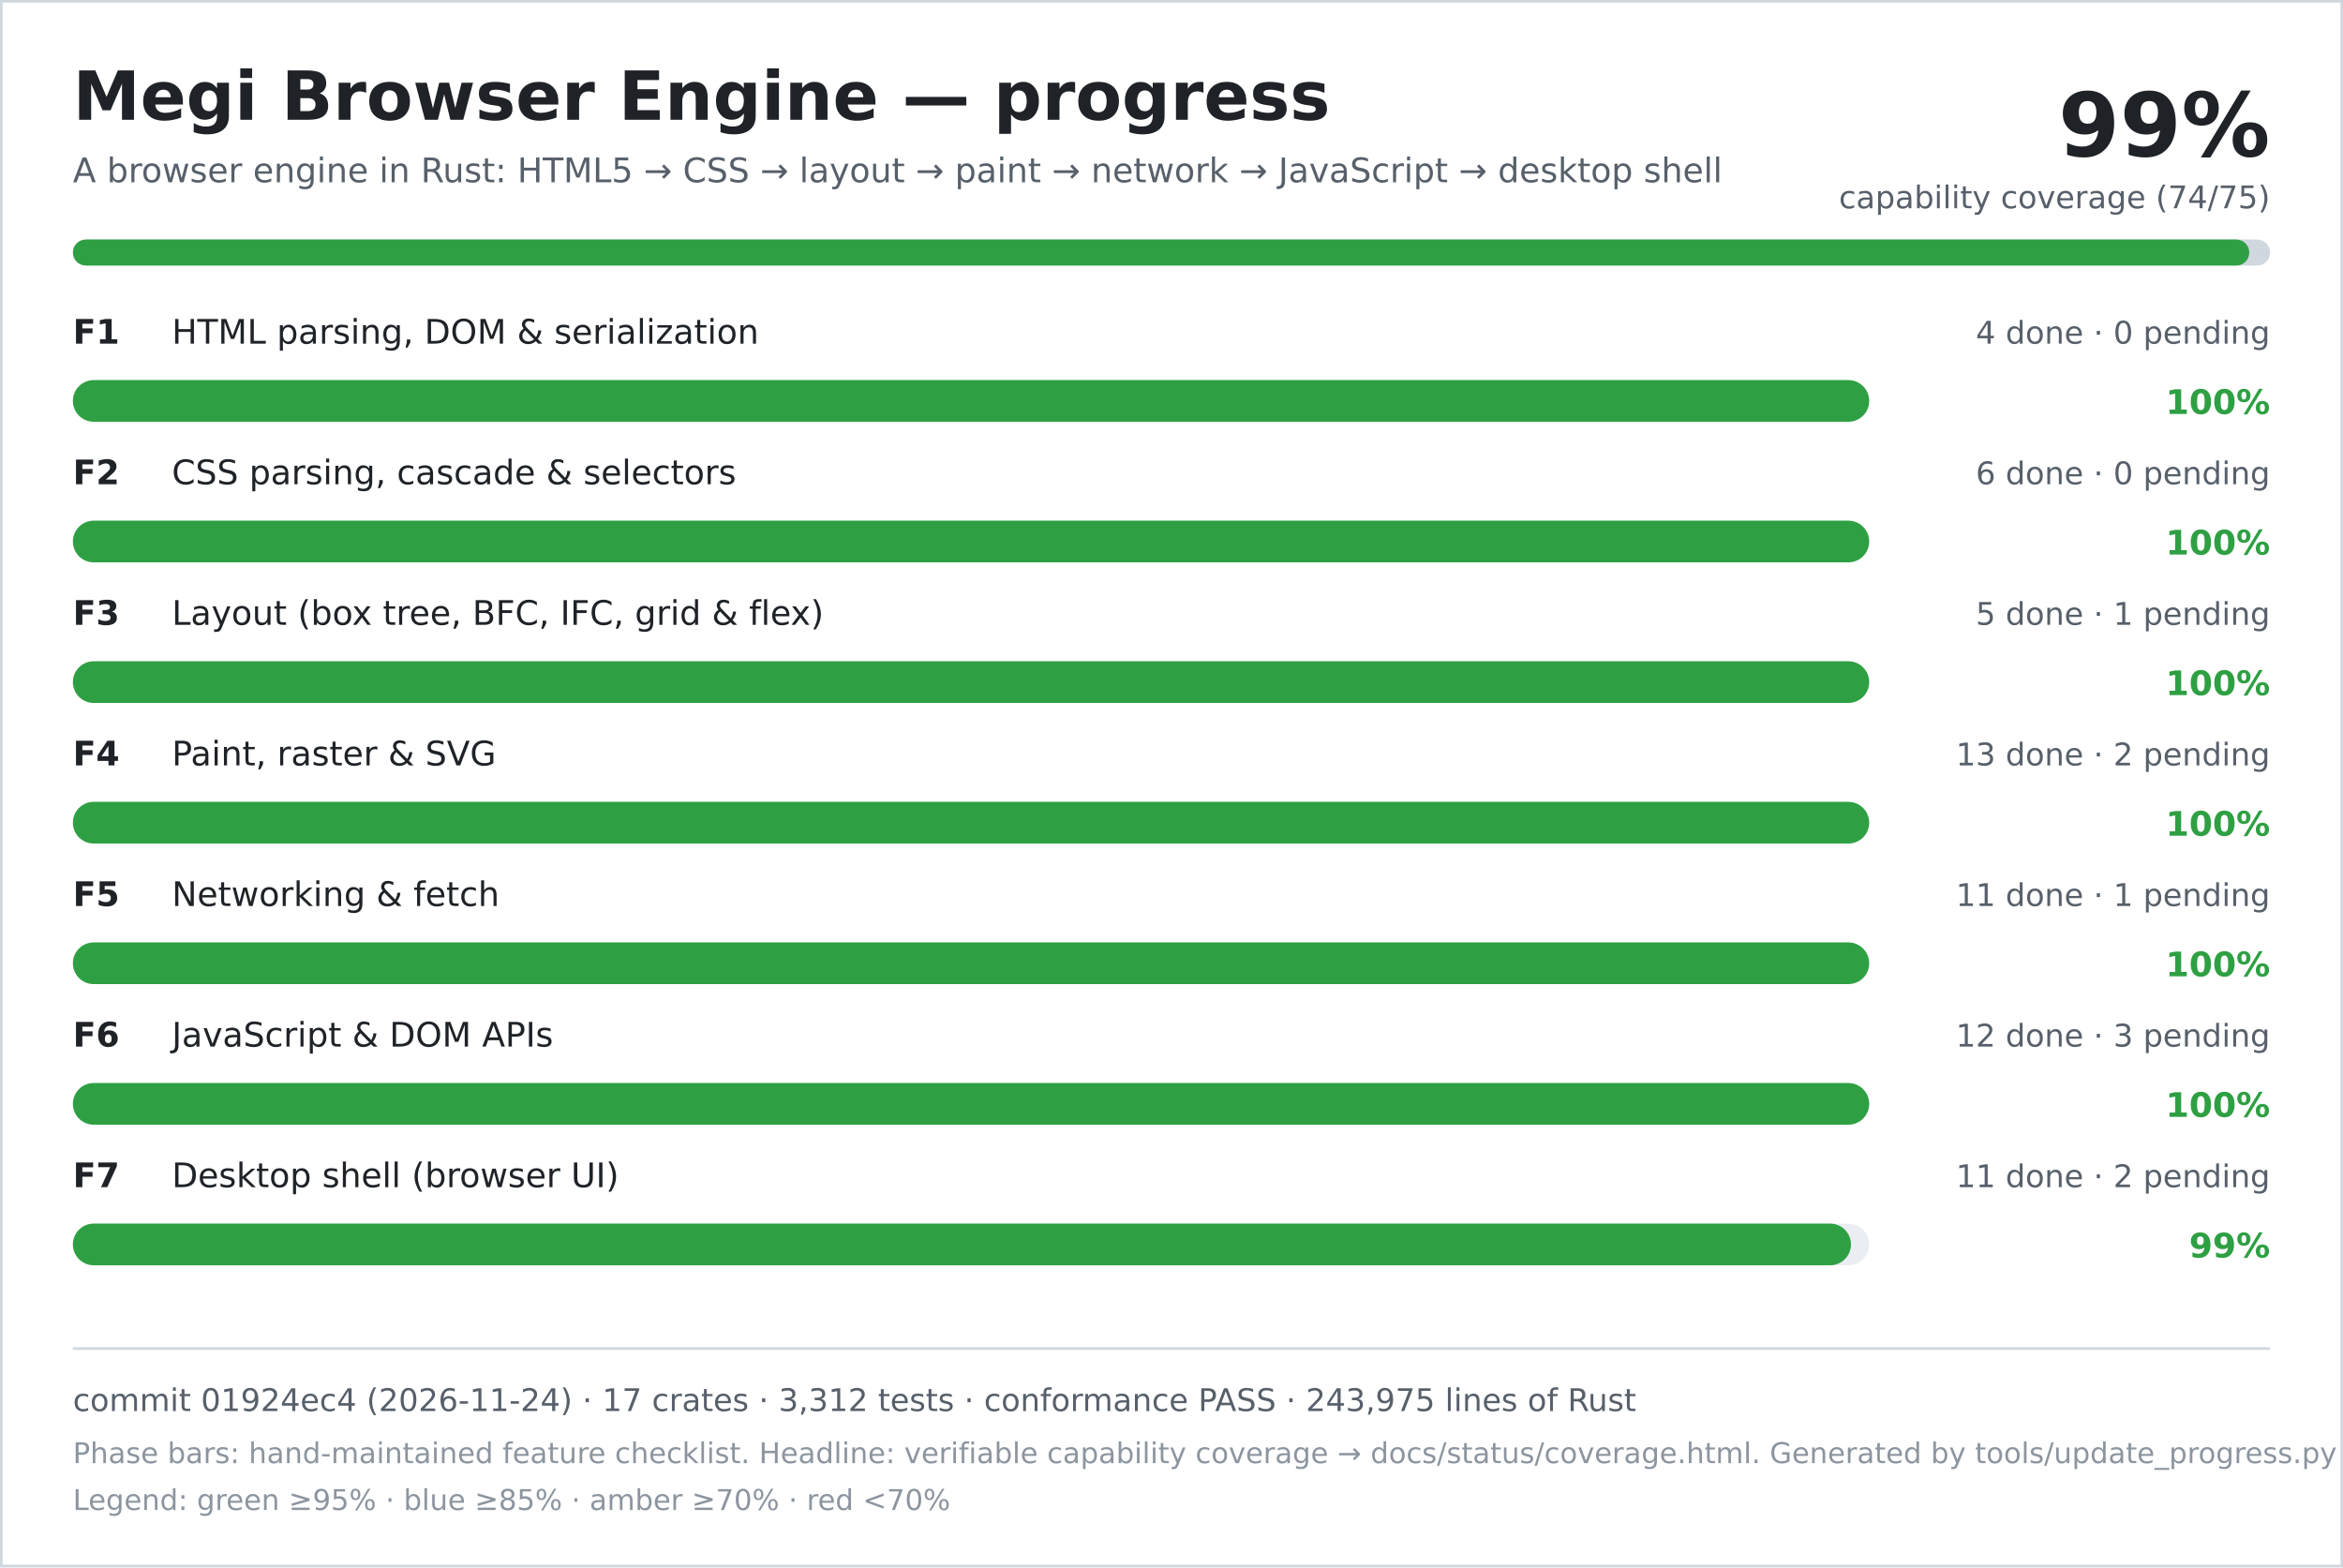
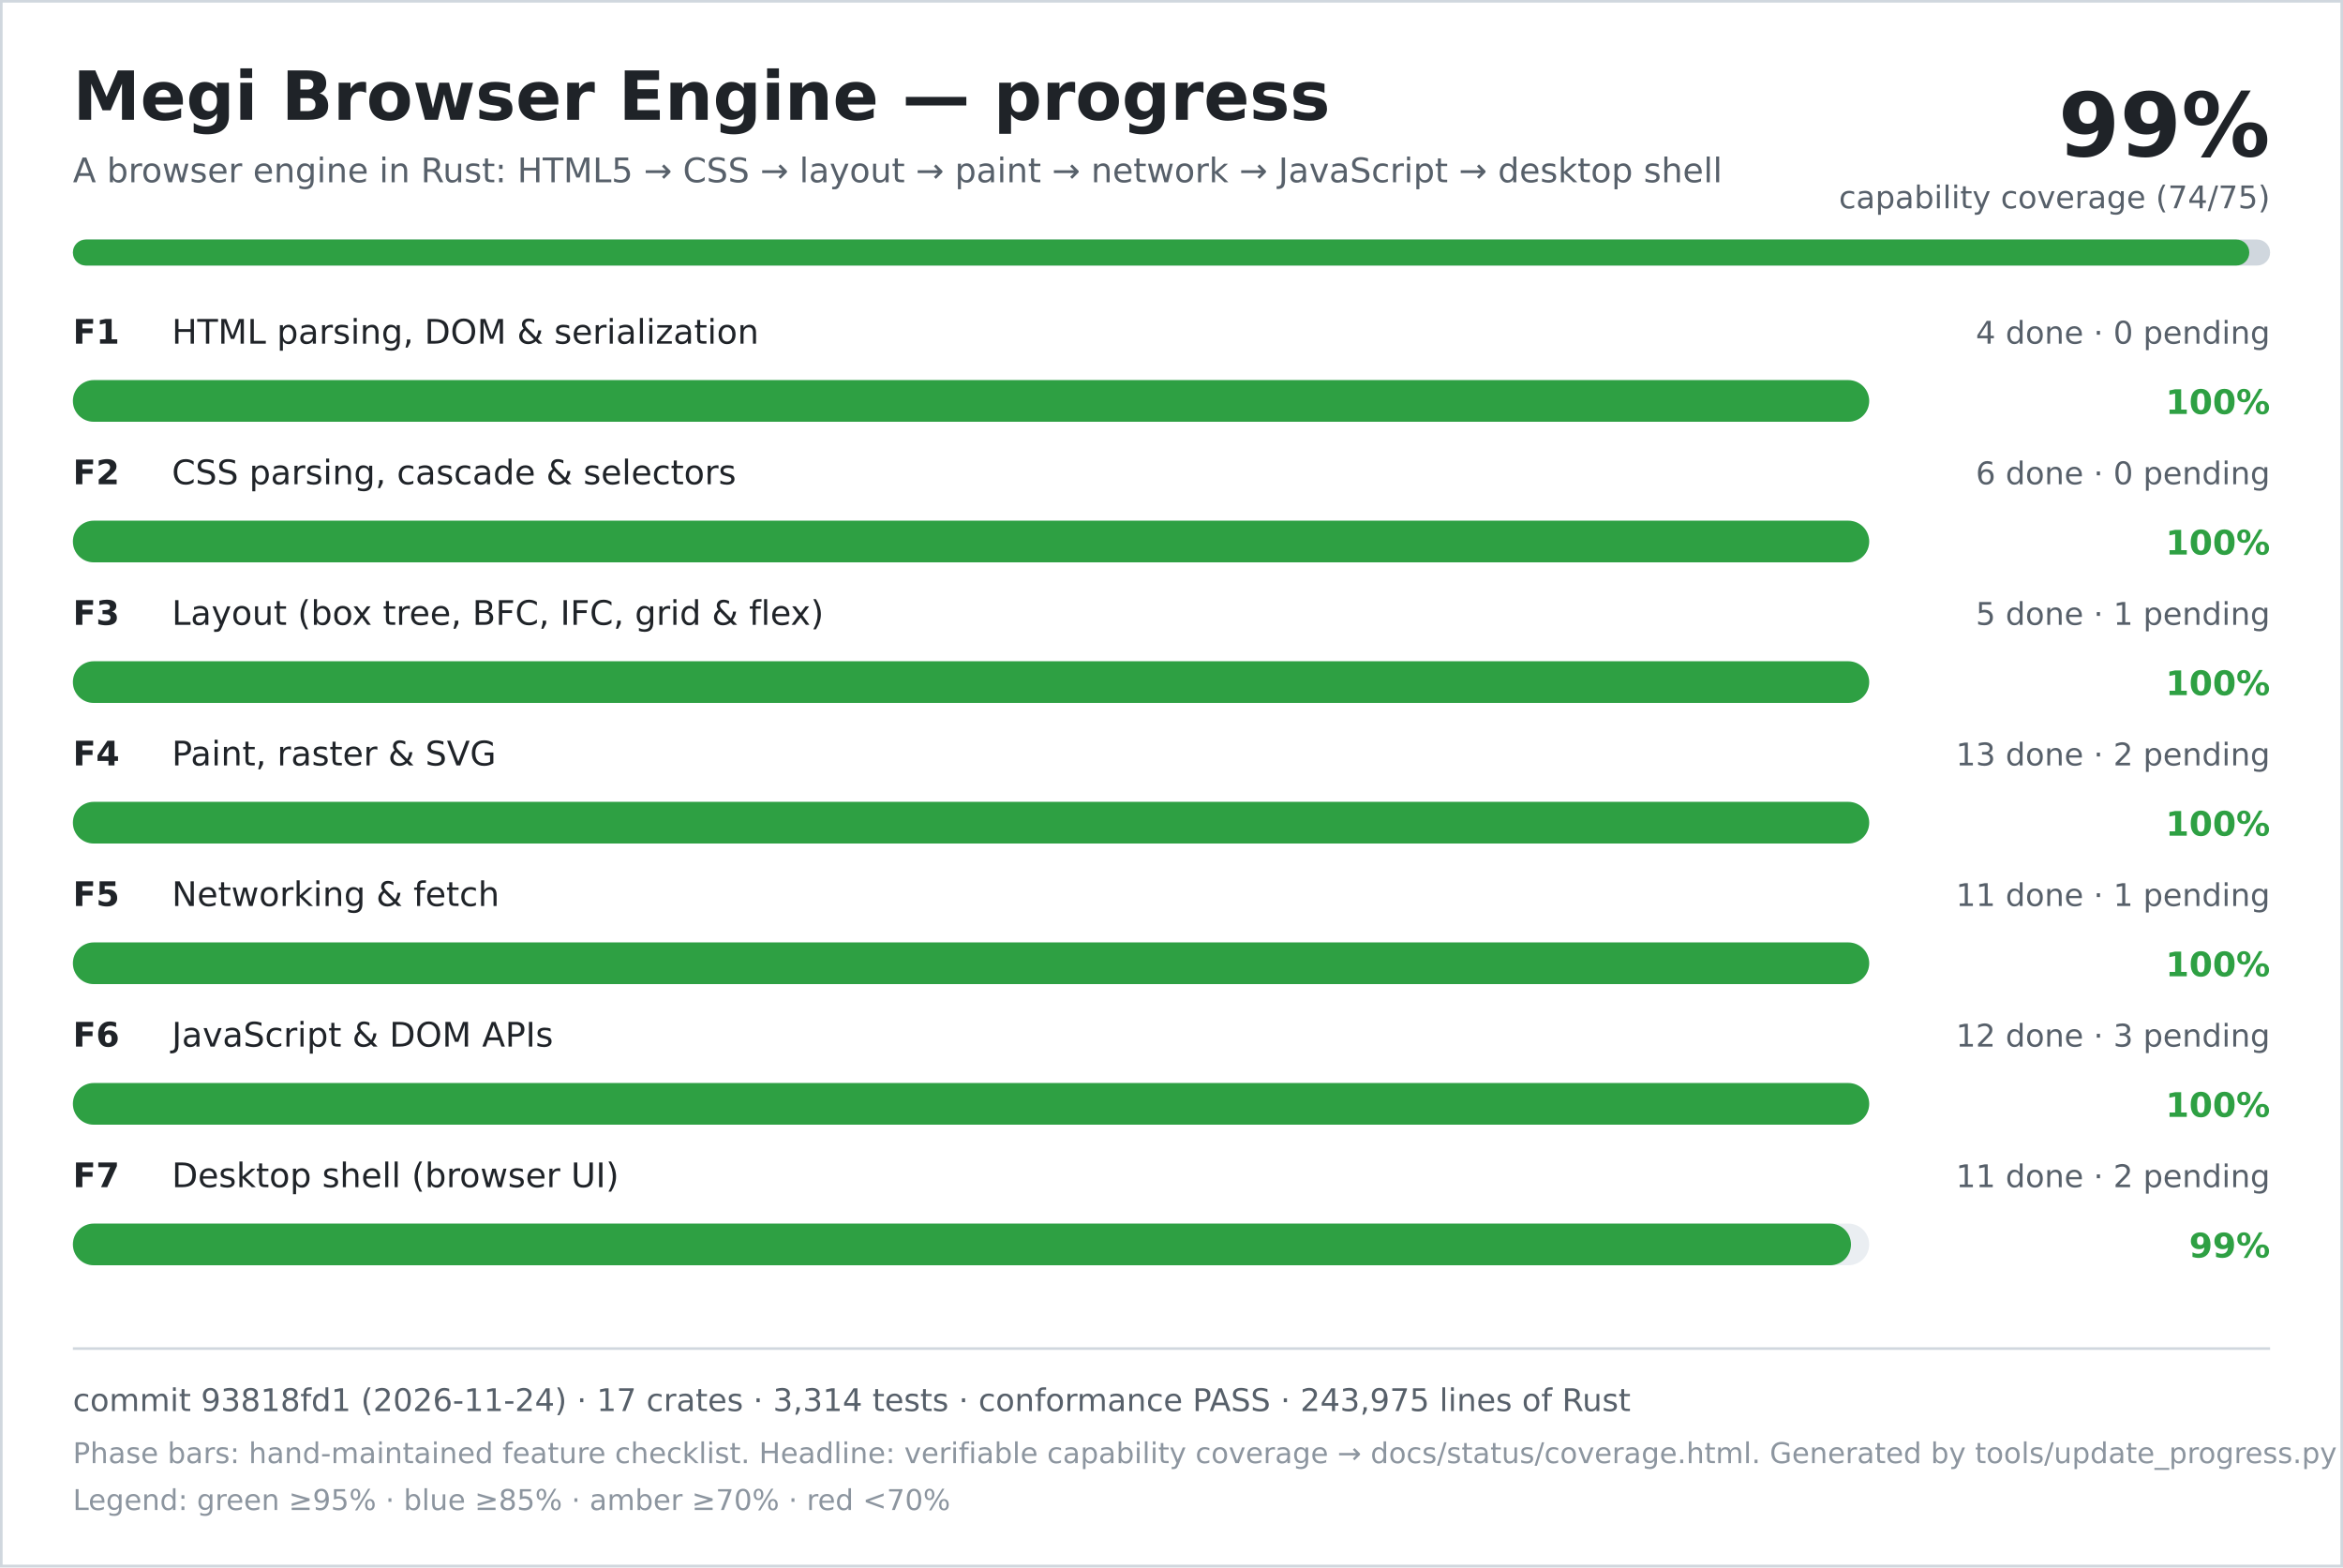
<svg xmlns="http://www.w3.org/2000/svg" width="900" height="602" viewBox="0 0 900 602" role="img" aria-labelledby="title desc">
  <rect width="900" height="602" fill="#ffffff" />
  <rect x="0.5" y="0.5" width="899" height="601" fill="none" stroke="#d0d7de" />
  <text x="28" y="46" font-family="DejaVu Sans, Verdana, sans-serif" font-size="26" font-weight="700" fill="#1f2328">Megi Browser Engine — progress</text>
  <text x="28" y="70" font-family="DejaVu Sans, Verdana, sans-serif" font-size="13" fill="#57606a">A browser engine in Rust: HTML5 → CSS → layout → paint → network → JavaScript → desktop shell</text>
  <text x="872" y="60" text-anchor="end" font-family="DejaVu Sans, Verdana, sans-serif" font-size="34" font-weight="700" fill="#1f2328">99%</text>
  <text x="872" y="80" text-anchor="end" font-family="DejaVu Sans, Verdana, sans-serif" font-size="12" fill="#57606a">capability coverage (74/75)</text>
  <rect x="28" y="92" width="844" height="10" rx="5" fill="#d0d7de" />
  <rect x="28" y="92" width="836" height="10" rx="5" fill="#2ea043" />
  <text x="28" y="132" font-family="DejaVu Sans, Verdana, sans-serif" font-size="13" font-weight="700" fill="#1f2328">F1</text>
  <text x="66" y="132" font-family="DejaVu Sans, Verdana, sans-serif" font-size="13" fill="#1f2328">HTML parsing, DOM &amp; serialization</text>
  <text x="872" y="132" text-anchor="end" font-family="DejaVu Sans, Verdana, sans-serif" font-size="12" fill="#57606a">4 done · 0 pending</text>
  <rect x="28" y="146" width="690" height="16" rx="8" fill="#eaeef2" />
  <rect x="28" y="146" width="690" height="16" rx="8" fill="#2ea043" />
  <text x="872" y="159" text-anchor="end" font-family="DejaVu Sans, Verdana, sans-serif" font-size="13" font-weight="700" fill="#2ea043">100%</text>
  <text x="28" y="186" font-family="DejaVu Sans, Verdana, sans-serif" font-size="13" font-weight="700" fill="#1f2328">F2</text>
  <text x="66" y="186" font-family="DejaVu Sans, Verdana, sans-serif" font-size="13" fill="#1f2328">CSS parsing, cascade &amp; selectors</text>
  <text x="872" y="186" text-anchor="end" font-family="DejaVu Sans, Verdana, sans-serif" font-size="12" fill="#57606a">6 done · 0 pending</text>
  <rect x="28" y="200" width="690" height="16" rx="8" fill="#eaeef2" />
  <rect x="28" y="200" width="690" height="16" rx="8" fill="#2ea043" />
  <text x="872" y="213" text-anchor="end" font-family="DejaVu Sans, Verdana, sans-serif" font-size="13" font-weight="700" fill="#2ea043">100%</text>
  <text x="28" y="240" font-family="DejaVu Sans, Verdana, sans-serif" font-size="13" font-weight="700" fill="#1f2328">F3</text>
  <text x="66" y="240" font-family="DejaVu Sans, Verdana, sans-serif" font-size="13" fill="#1f2328">Layout (box tree, BFC, IFC, grid &amp; flex)</text>
  <text x="872" y="240" text-anchor="end" font-family="DejaVu Sans, Verdana, sans-serif" font-size="12" fill="#57606a">5 done · 1 pending</text>
  <rect x="28" y="254" width="690" height="16" rx="8" fill="#eaeef2" />
  <rect x="28" y="254" width="690" height="16" rx="8" fill="#2ea043" />
  <text x="872" y="267" text-anchor="end" font-family="DejaVu Sans, Verdana, sans-serif" font-size="13" font-weight="700" fill="#2ea043">100%</text>
  <text x="28" y="294" font-family="DejaVu Sans, Verdana, sans-serif" font-size="13" font-weight="700" fill="#1f2328">F4</text>
  <text x="66" y="294" font-family="DejaVu Sans, Verdana, sans-serif" font-size="13" fill="#1f2328">Paint, raster &amp; SVG</text>
  <text x="872" y="294" text-anchor="end" font-family="DejaVu Sans, Verdana, sans-serif" font-size="12" fill="#57606a">13 done · 2 pending</text>
  <rect x="28" y="308" width="690" height="16" rx="8" fill="#eaeef2" />
  <rect x="28" y="308" width="690" height="16" rx="8" fill="#2ea043" />
  <text x="872" y="321" text-anchor="end" font-family="DejaVu Sans, Verdana, sans-serif" font-size="13" font-weight="700" fill="#2ea043">100%</text>
  <text x="28" y="348" font-family="DejaVu Sans, Verdana, sans-serif" font-size="13" font-weight="700" fill="#1f2328">F5</text>
  <text x="66" y="348" font-family="DejaVu Sans, Verdana, sans-serif" font-size="13" fill="#1f2328">Networking &amp; fetch</text>
  <text x="872" y="348" text-anchor="end" font-family="DejaVu Sans, Verdana, sans-serif" font-size="12" fill="#57606a">11 done · 1 pending</text>
  <rect x="28" y="362" width="690" height="16" rx="8" fill="#eaeef2" />
  <rect x="28" y="362" width="690" height="16" rx="8" fill="#2ea043" />
  <text x="872" y="375" text-anchor="end" font-family="DejaVu Sans, Verdana, sans-serif" font-size="13" font-weight="700" fill="#2ea043">100%</text>
  <text x="28" y="402" font-family="DejaVu Sans, Verdana, sans-serif" font-size="13" font-weight="700" fill="#1f2328">F6</text>
  <text x="66" y="402" font-family="DejaVu Sans, Verdana, sans-serif" font-size="13" fill="#1f2328">JavaScript &amp; DOM APIs</text>
  <text x="872" y="402" text-anchor="end" font-family="DejaVu Sans, Verdana, sans-serif" font-size="12" fill="#57606a">12 done · 3 pending</text>
  <rect x="28" y="416" width="690" height="16" rx="8" fill="#eaeef2" />
  <rect x="28" y="416" width="690" height="16" rx="8" fill="#2ea043" />
  <text x="872" y="429" text-anchor="end" font-family="DejaVu Sans, Verdana, sans-serif" font-size="13" font-weight="700" fill="#2ea043">100%</text>
  <text x="28" y="456" font-family="DejaVu Sans, Verdana, sans-serif" font-size="13" font-weight="700" fill="#1f2328">F7</text>
  <text x="66" y="456" font-family="DejaVu Sans, Verdana, sans-serif" font-size="13" fill="#1f2328">Desktop shell (browser UI)</text>
  <text x="872" y="456" text-anchor="end" font-family="DejaVu Sans, Verdana, sans-serif" font-size="12" fill="#57606a">11 done · 2 pending</text>
  <rect x="28" y="470" width="690" height="16" rx="8" fill="#eaeef2" />
  <rect x="28" y="470" width="683" height="16" rx="8" fill="#2ea043" />
  <text x="872" y="483" text-anchor="end" font-family="DejaVu Sans, Verdana, sans-serif" font-size="13" font-weight="700" fill="#2ea043">99%</text>
  <line x1="28" y1="518" x2="872" y2="518" stroke="#d0d7de" />
-   <text x="28" y="542" font-family="DejaVu Sans, Verdana, sans-serif" font-size="12" fill="#57606a">commit 01924ec4 (2026-11-24) · 17 crates · 3,312 tests · conformance PASS · 243,975 lines of Rust</text>
+   <text x="28" y="542" font-family="DejaVu Sans, Verdana, sans-serif" font-size="12" fill="#57606a">commit 93818fd1 (2026-11-24) · 17 crates · 3,314 tests · conformance PASS · 243,975 lines of Rust</text>
  <text x="28" y="562" font-family="DejaVu Sans, Verdana, sans-serif" font-size="11" fill="#8c959f">Phase bars: hand-maintained feature checklist. Headline: verifiable capability coverage → docs/status/coverage.html. Generated by tools/update_progress.py — do not edit.</text>
  <text x="28" y="580" font-family="DejaVu Sans, Verdana, sans-serif" font-size="11" fill="#8c959f">Legend: green ≥95% · blue ≥85% · amber ≥70% · red &lt;70%</text>
</svg>
